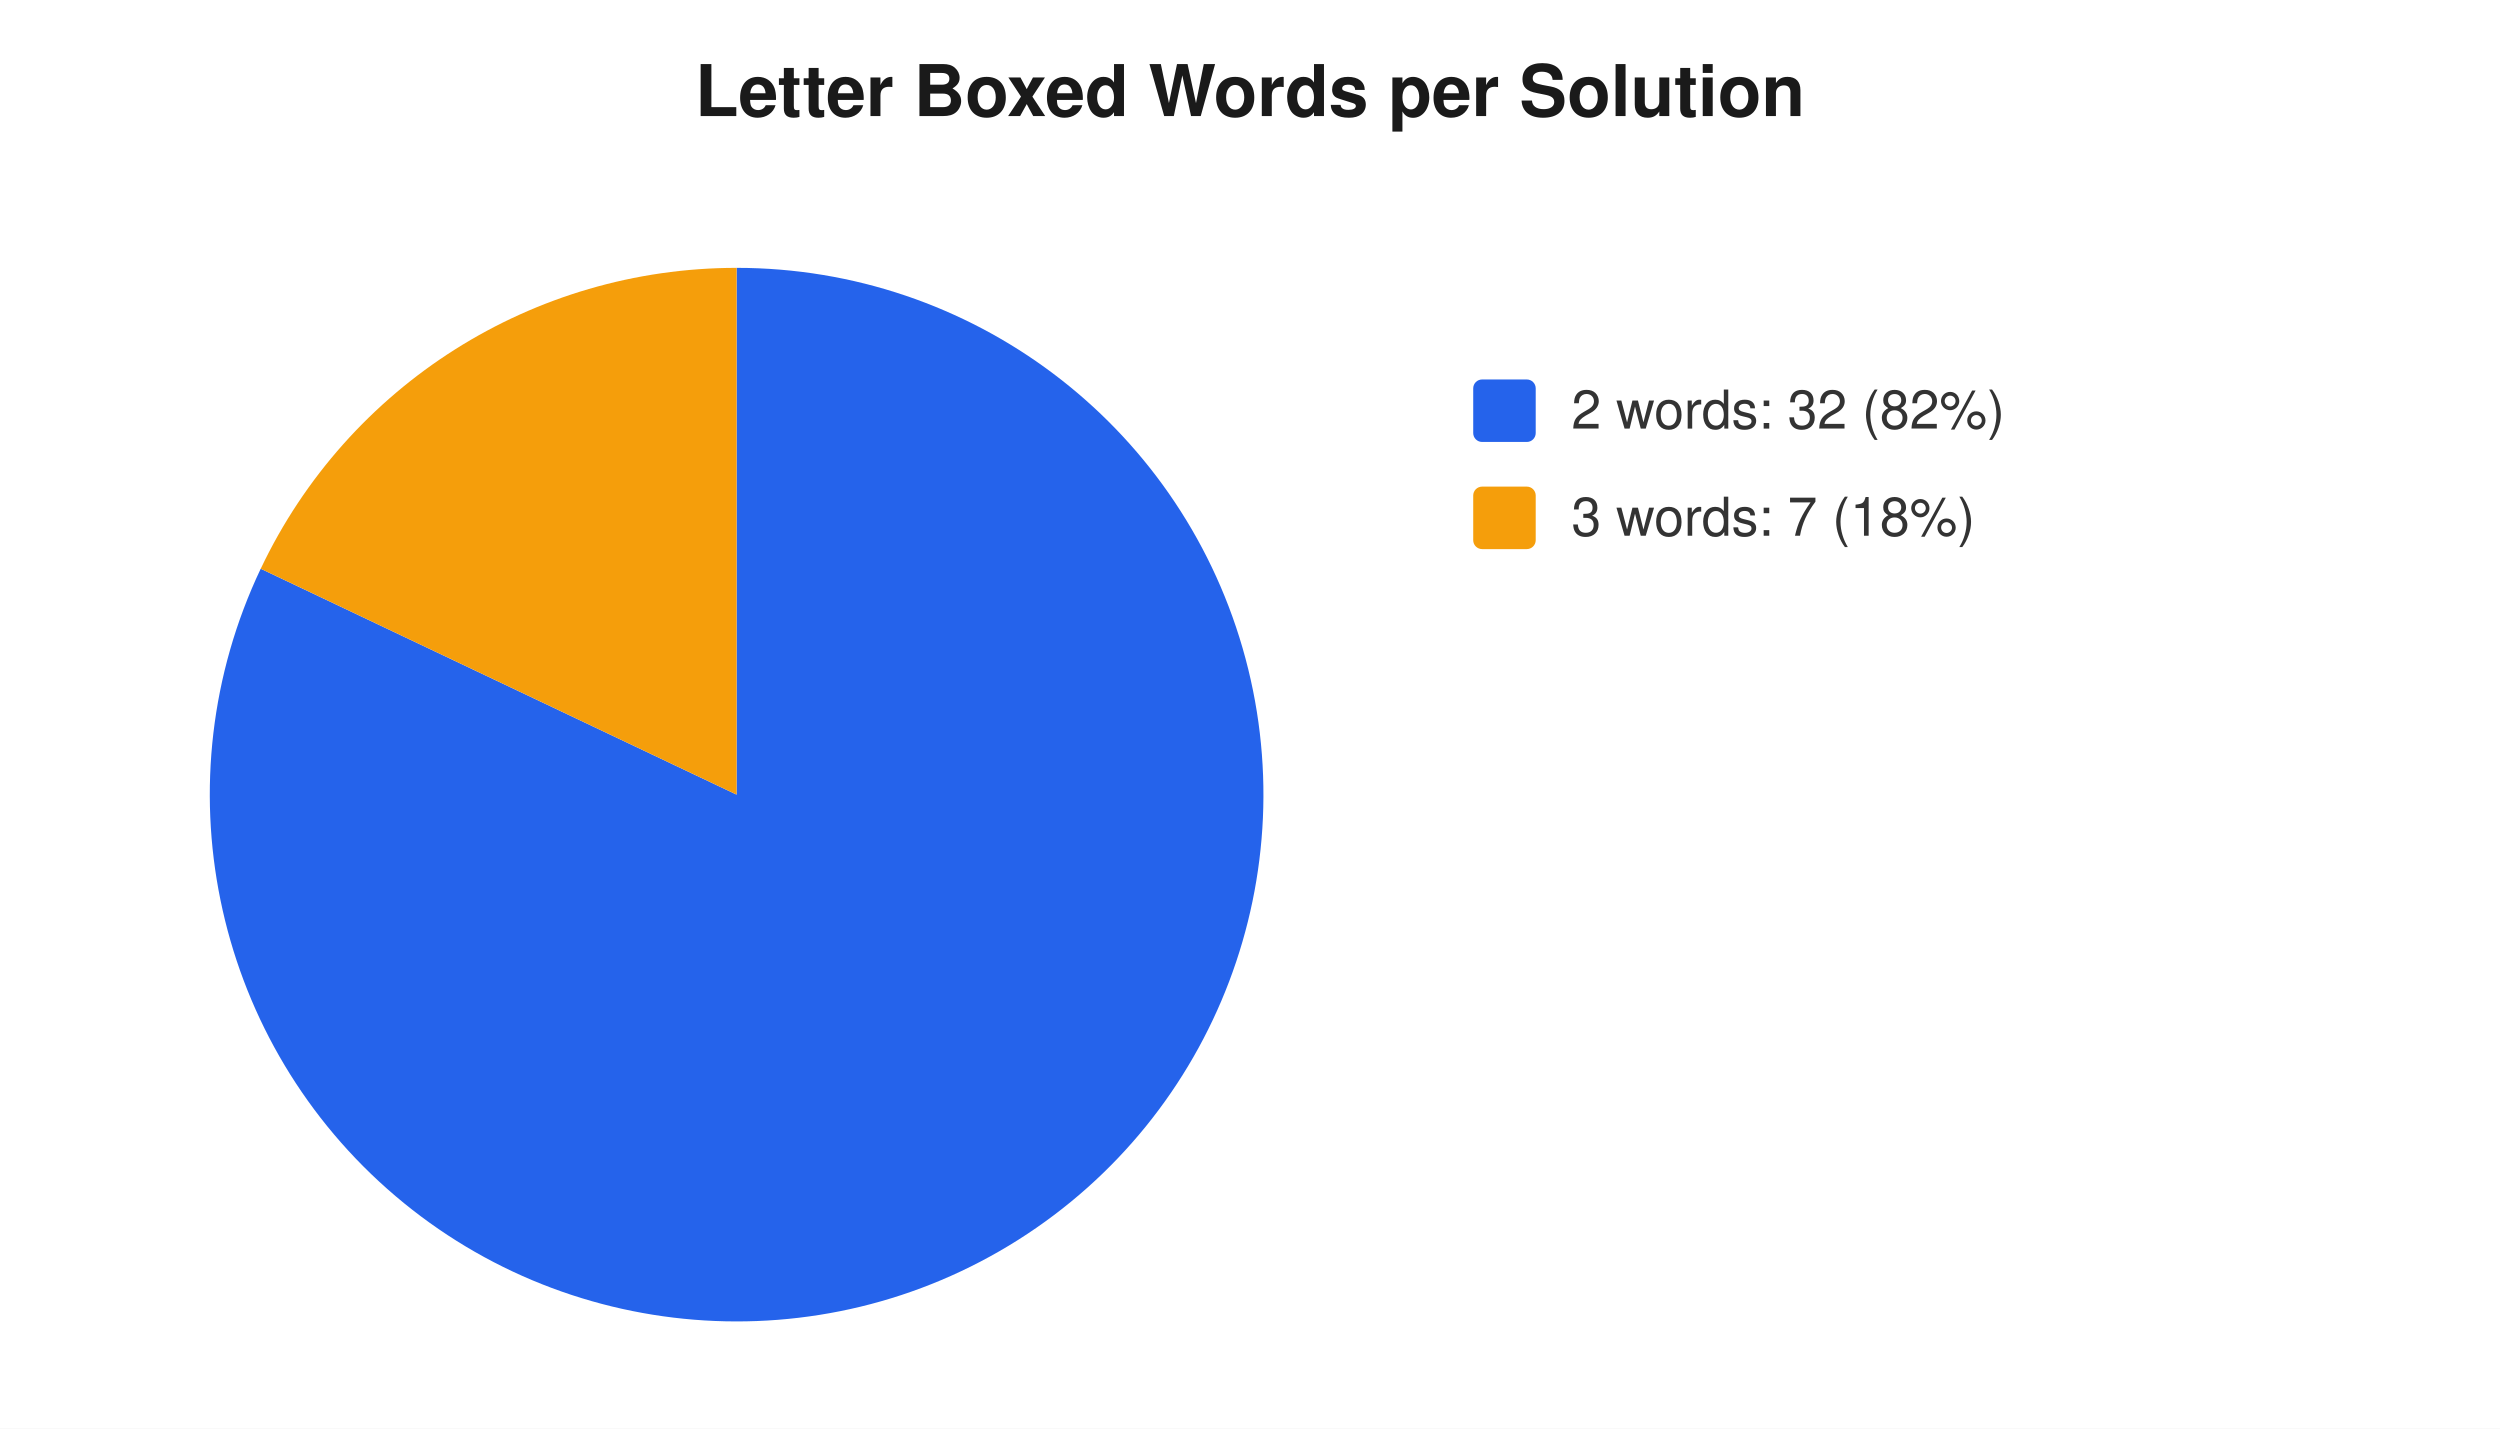
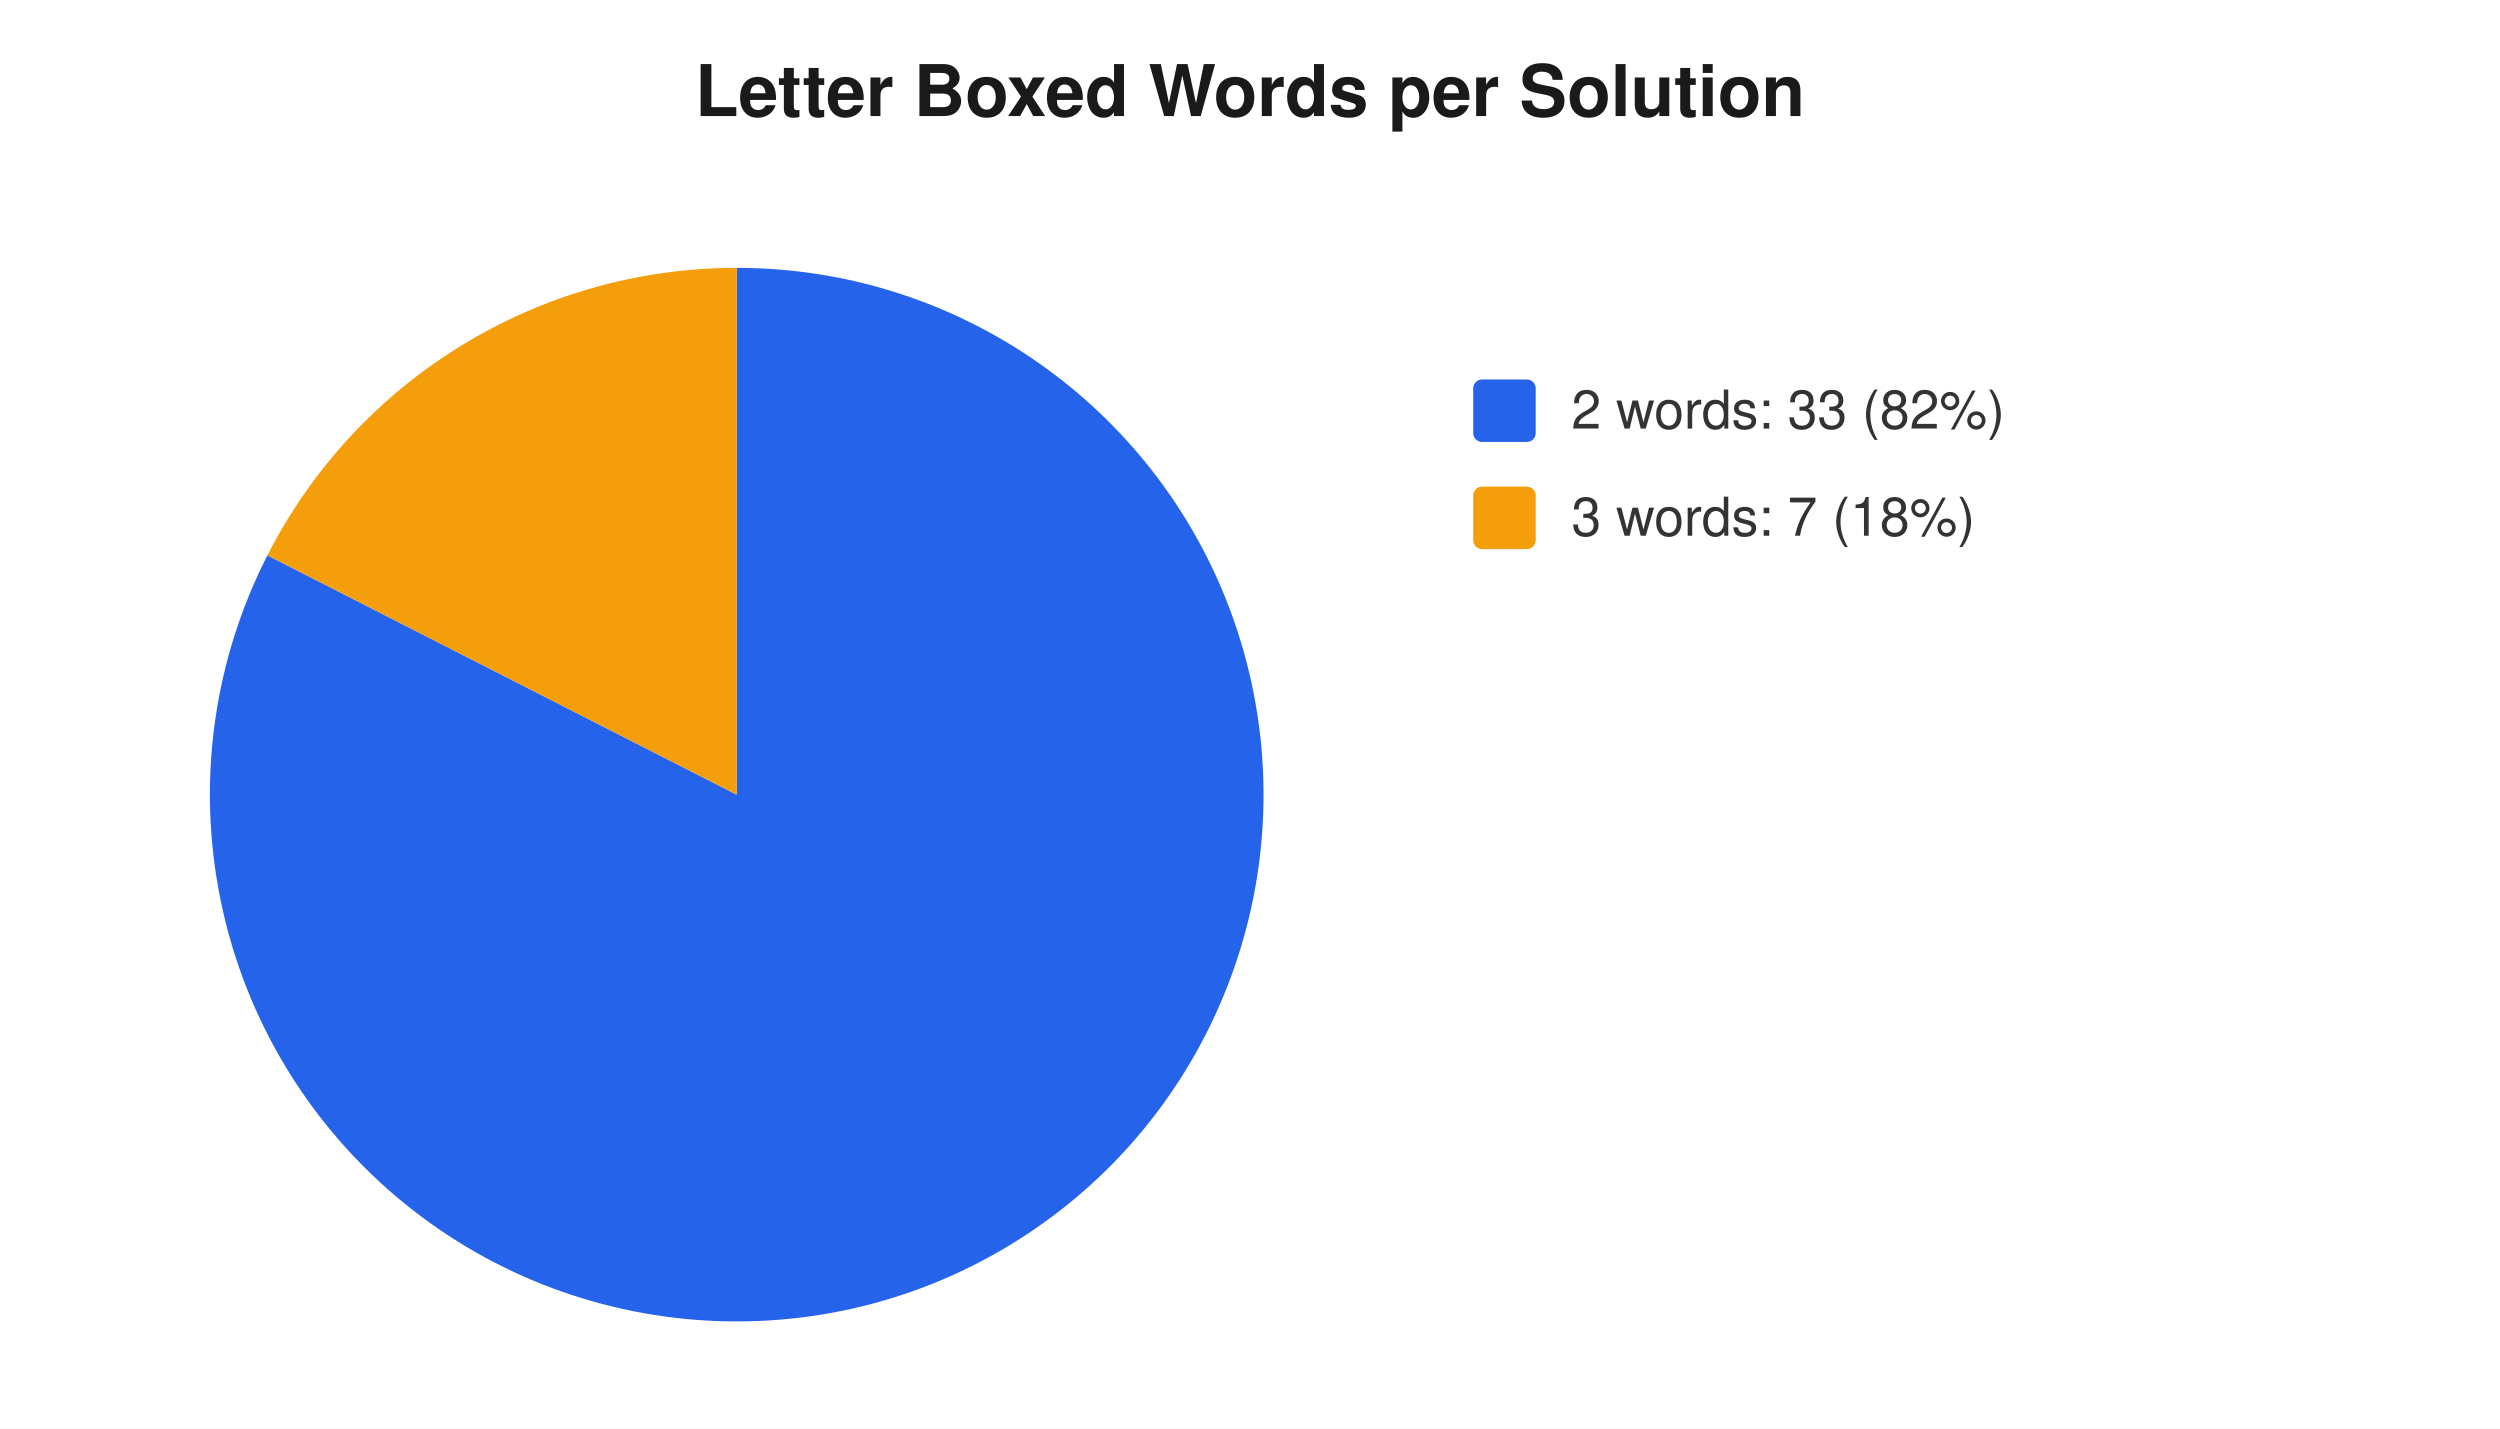
<svg xmlns="http://www.w3.org/2000/svg" width="560" height="320" viewBox="0 0 560 320" font-family="-apple-system,Segoe UI,Helvetica,Arial,sans-serif" font-size="12">
  <rect width="560" height="320" fill="#ffffff" />
  <text x="280" y="26" text-anchor="middle" font-size="16" font-weight="600" fill="#1a1a1a">Letter Boxed Words per Solution</text>
-   <path d="M 165 178 L 165.0 60.0 A 118 118 0 1 1 58.4 127.4 Z" fill="#2563eb" />
-   <path d="M 165 178 L 58.4 127.4 A 118 118 0 0 1 165.0 60.0 Z" fill="#f59e0b" />
+   <path d="M 165 178 L 165.0 60.0 A 118 118 0 1 1 59.9 124.4 Z" fill="#2563eb" />
+   <path d="M 165 178 L 59.9 124.4 A 118 118 0 0 1 165.0 60.0 Z" fill="#f59e0b" />
  <rect x="330" y="85" width="14" height="14" rx="2" fill="#2563eb" />
-   <text x="352" y="96" fill="#333">2 words: 32 (82%)</text>
+   <text x="352" y="96" fill="#333">2 words: 33 (82%)</text>
  <rect x="330" y="109" width="14" height="14" rx="2" fill="#f59e0b" />
  <text x="352" y="120" fill="#333">3 words: 7 (18%)</text>
</svg>
